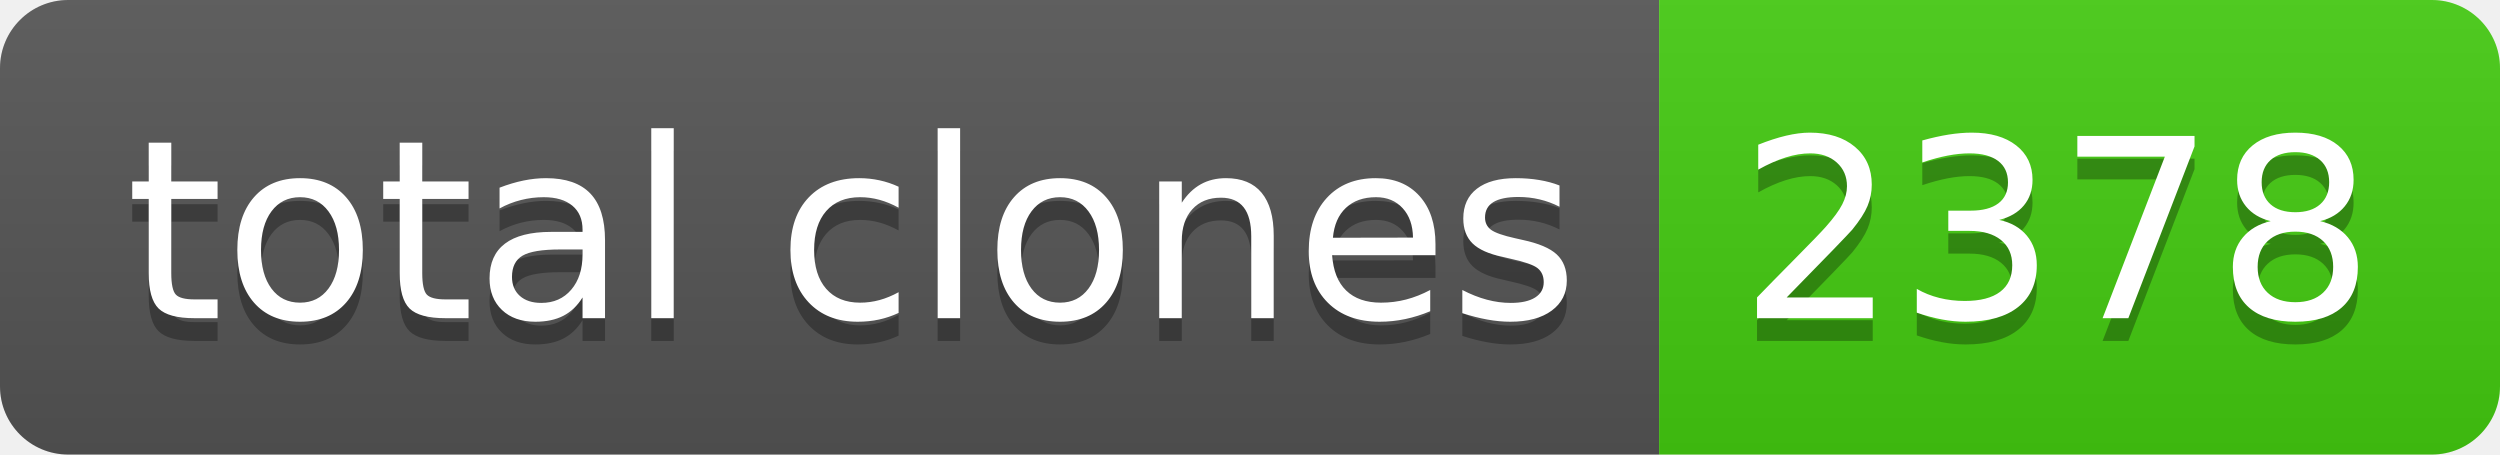
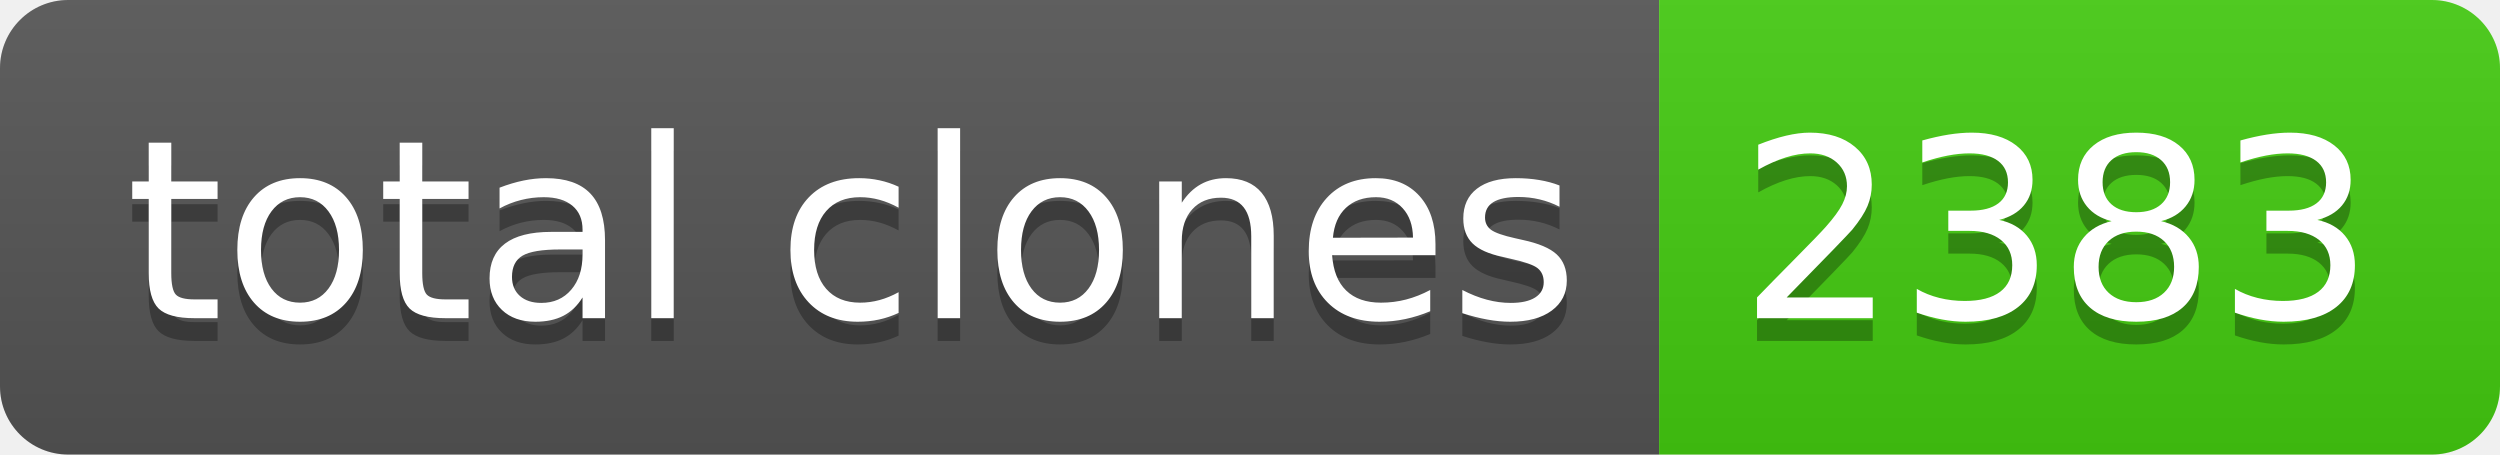
- <svg xmlns="http://www.w3.org/2000/svg" width="110" height="20" role="img" aria-label="total clones: 2378">
+ <svg xmlns="http://www.w3.org/2000/svg" width="110" height="20" role="img" aria-label="total clones: 2383">
  <linearGradient id="s" x2="0" y2="100%">
    <stop offset="0" stop-color="#bbb" stop-opacity=".1" />
    <stop offset="1" stop-opacity=".1" />
  </linearGradient>
  <clipPath id="r">
    <rect width="110" height="20" rx="3" fill="#fff" />
  </clipPath>
  <g clip-path="url(#r)">
    <rect width="73" height="20" fill="#555" />
    <rect x="73" width="37" height="20" fill="#4c1" />
    <rect width="110" height="20" fill="url(#s)" />
  </g>
  <g fill="#fff" text-anchor="middle" font-family="Verdana,Geneva,DejaVu Sans,sans-serif" text-rendering="geometricPrecision" font-size="110">
    <text aria-hidden="true" x="375" y="150" fill="#010101" fill-opacity=".3" transform="scale(.1)" textLength="630">total clones</text>
    <text x="375" y="140" transform="scale(.1)" fill="#fff" textLength="630">total clones</text>
-     <text aria-hidden="true" x="905" y="150" fill="#010101" fill-opacity=".3" transform="scale(.1)" textLength="270">2378</text>
-     <text x="905" y="140" transform="scale(.1)" fill="#fff" textLength="270">2378</text>
+     <text aria-hidden="true" x="905" y="150" fill="#010101" fill-opacity=".3" transform="scale(.1)" textLength="270">2383</text>
+     <text x="905" y="140" transform="scale(.1)" fill="#fff" textLength="270">2383</text>
  </g>
</svg>
